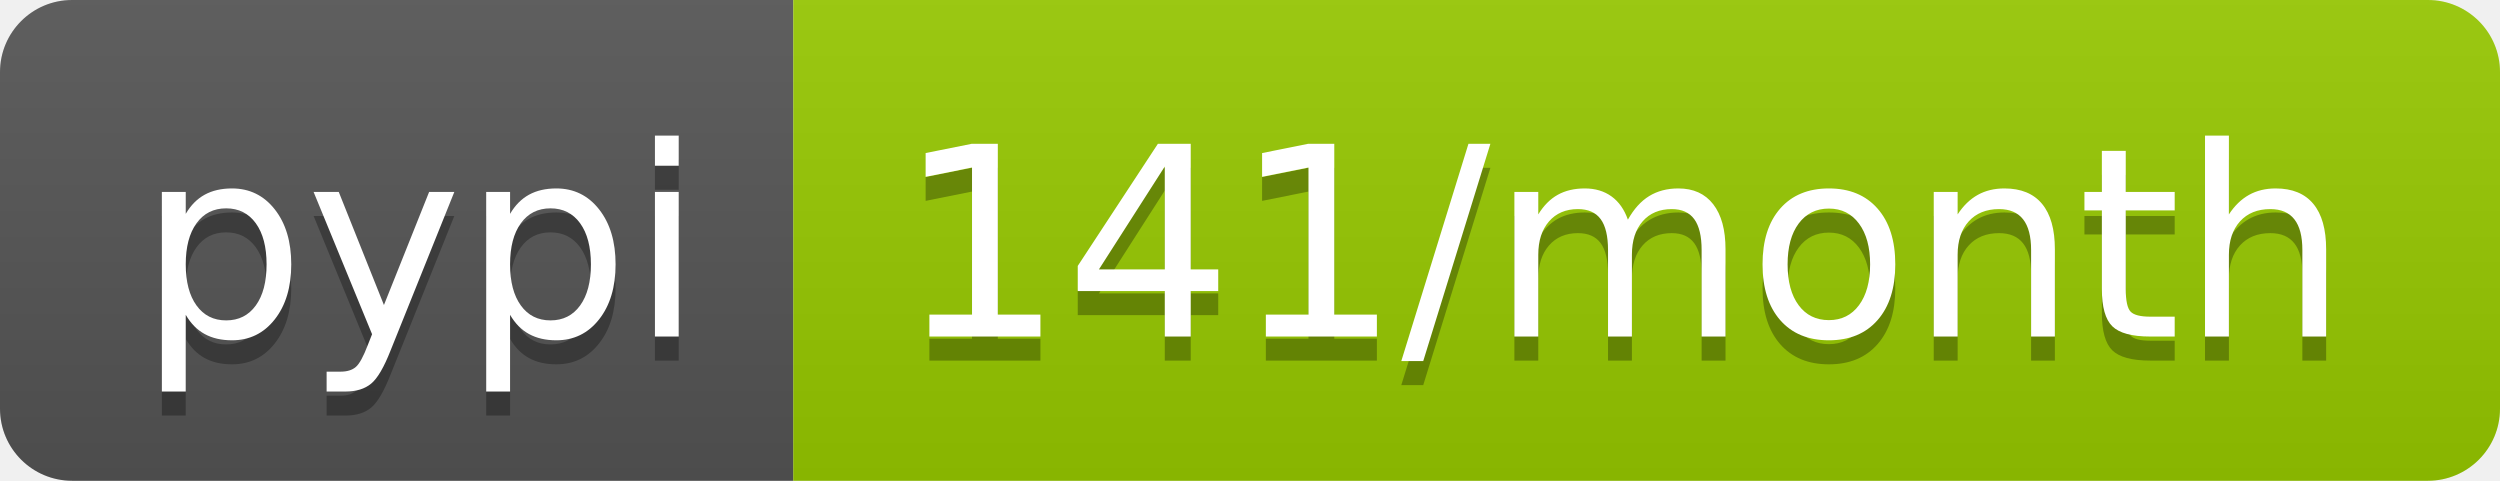
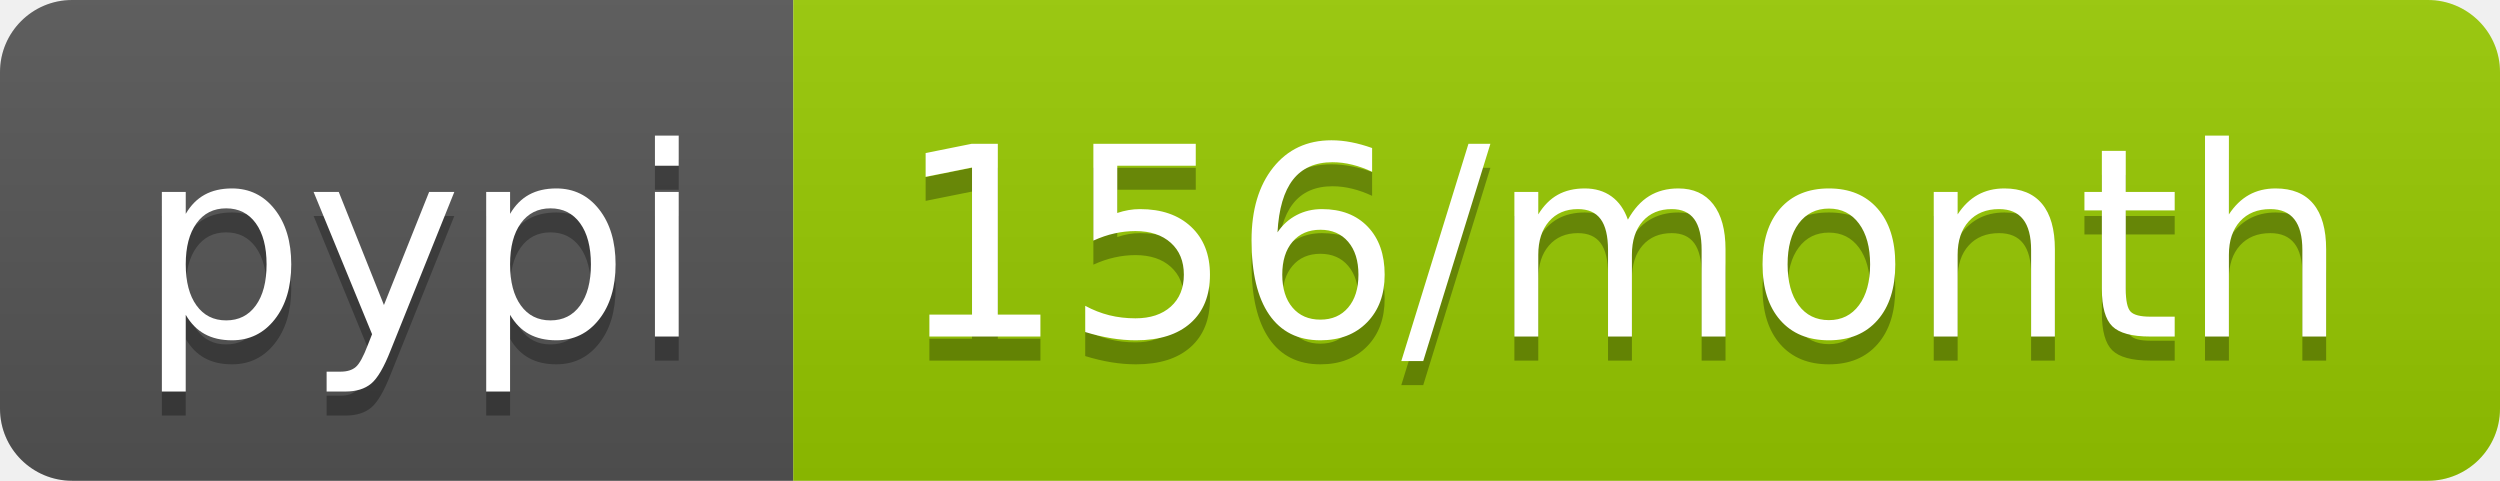
- <svg xmlns="http://www.w3.org/2000/svg" width="104" height="20" role="img" aria-label="pypi: 141/month">
+ <svg xmlns="http://www.w3.org/2000/svg" width="104" height="20" role="img" aria-label="pypi: 156/month">
  <linearGradient id="s" x2="0" y2="100%">
    <stop offset="0" stop-color="#bbb" stop-opacity=".1" />
    <stop offset="1" stop-opacity=".1" />
  </linearGradient>
  <clipPath id="r">
    <rect width="104" height="20" rx="3" fill="#fff" />
  </clipPath>
  <g clip-path="url(#r)">
    <rect width="33" height="20" fill="#555" />
    <rect x="33" width="71" height="20" fill="#97ca00" />
    <rect width="104" height="20" fill="url(#s)" />
  </g>
  <g fill="#fff" text-anchor="middle" font-family="Verdana,Geneva,DejaVu Sans,sans-serif" text-rendering="geometricPrecision" font-size="110">
    <text aria-hidden="true" x="175" y="150" fill="#010101" fill-opacity=".3" transform="scale(.1)" textLength="230">pypi</text>
    <text x="175" y="140" transform="scale(.1)" fill="#fff" textLength="230">pypi</text>
-     <text aria-hidden="true" x="675" y="150" fill="#010101" fill-opacity=".3" transform="scale(.1)" textLength="610">141/month</text>
-     <text x="675" y="140" transform="scale(.1)" fill="#fff" textLength="610">141/month</text>
+     <text aria-hidden="true" x="675" y="150" fill="#010101" fill-opacity=".3" transform="scale(.1)" textLength="610">156/month</text>
+     <text x="675" y="140" transform="scale(.1)" fill="#fff" textLength="610">156/month</text>
  </g>
</svg>
